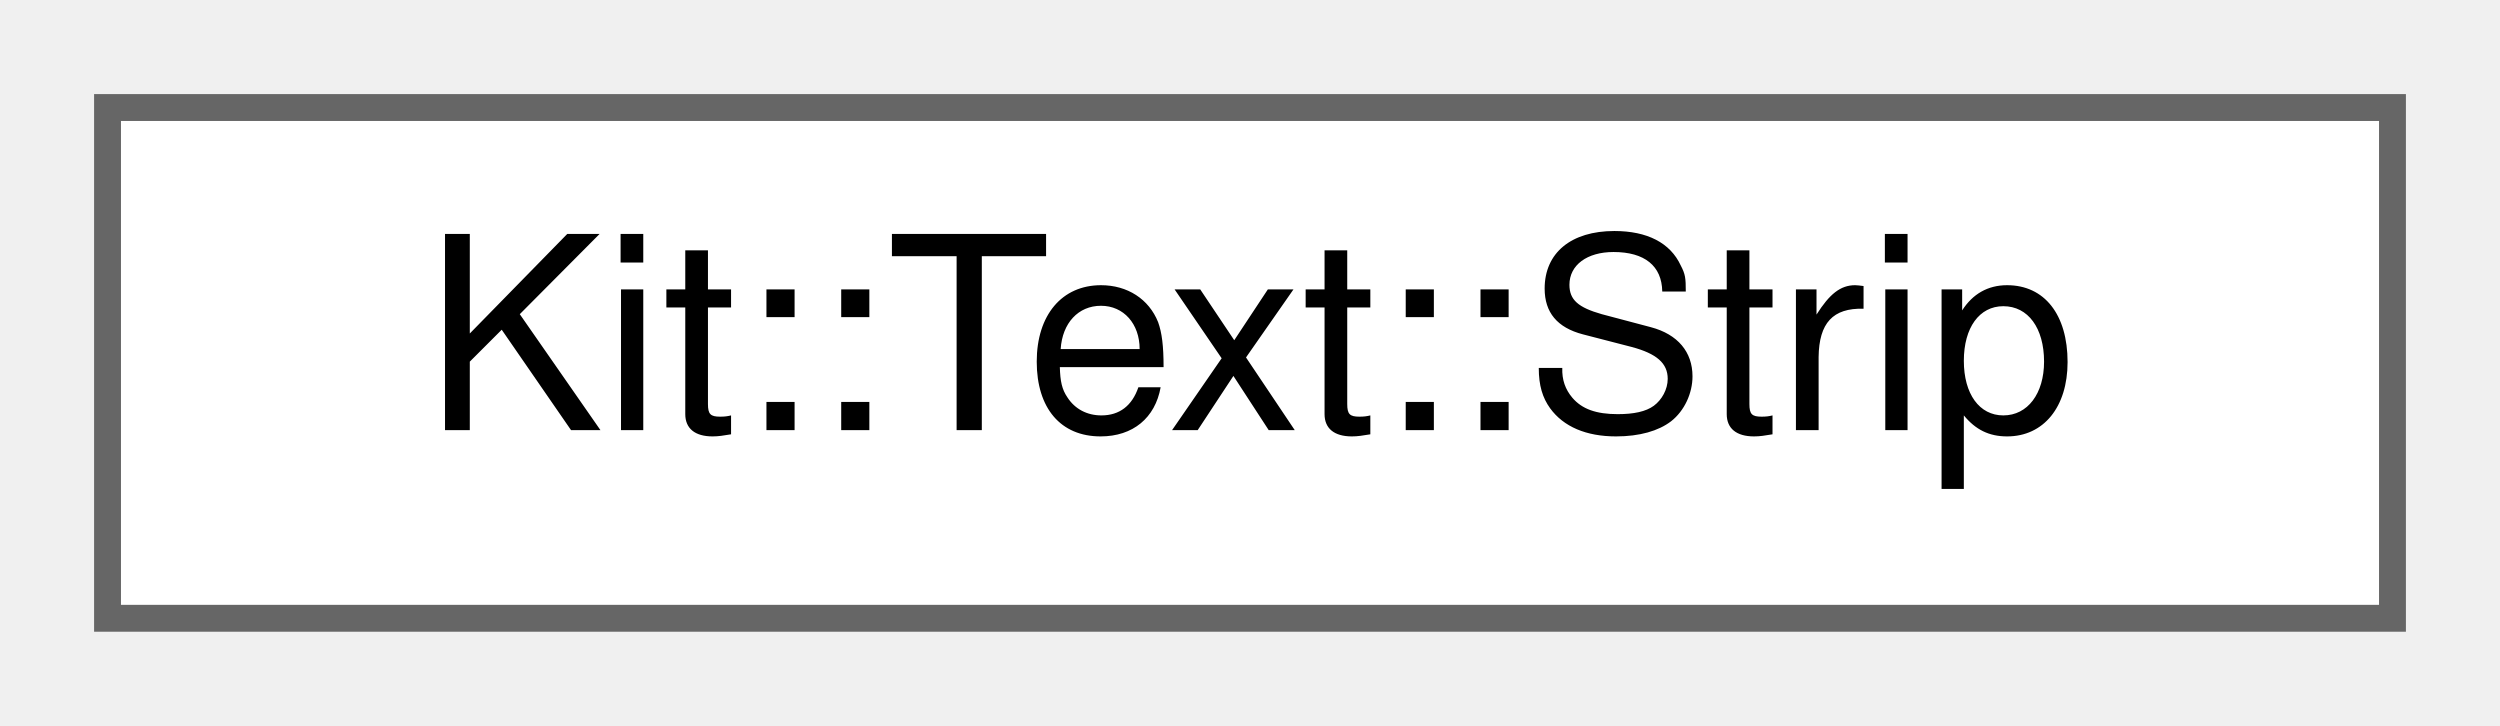
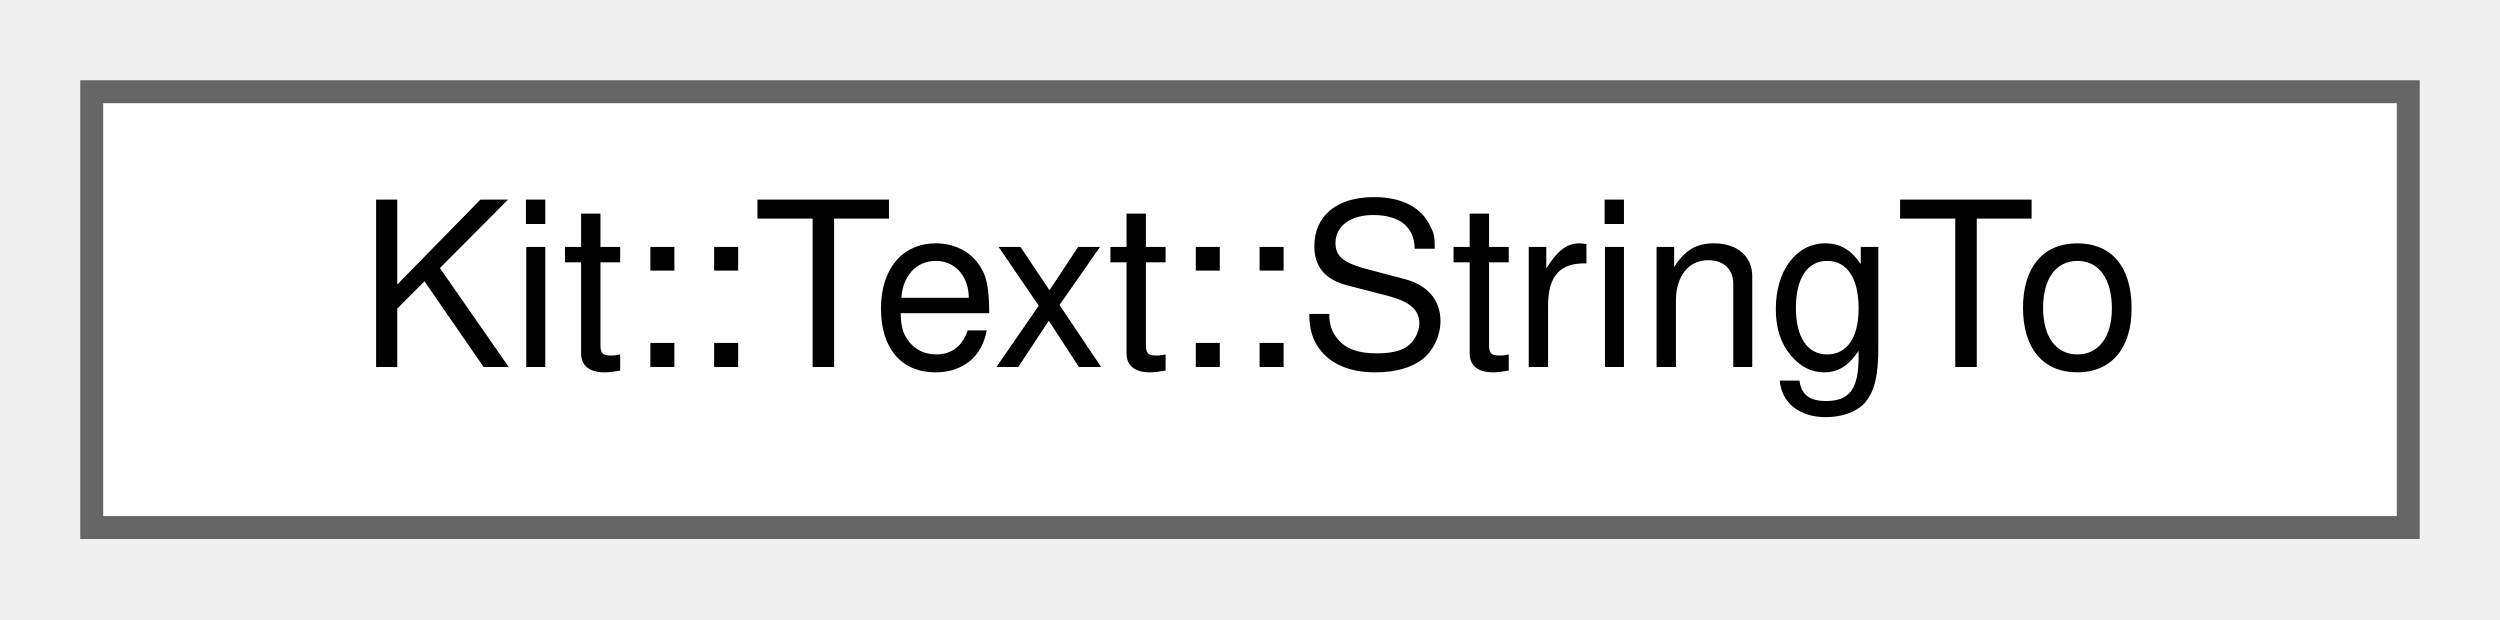
- <svg xmlns="http://www.w3.org/2000/svg" xmlns:xlink="http://www.w3.org/1999/xlink" width="93pt" height="27pt" viewBox="0.00 0.00 93.00 27.00">
+ <svg xmlns="http://www.w3.org/2000/svg" xmlns:xlink="http://www.w3.org/1999/xlink" width="109pt" height="27pt" viewBox="0.00 0.00 109.00 27.00">
  <g id="graph0" class="graph" transform="scale(1 1) rotate(0) translate(4 23)">
    <g id="Node000000" class="node">
      <g id="a_Node000000">
-         <a xlink:href="class_kit_1_1_text_1_1_strip.html" target="_top" xlink:title="This all static class contains a set of methods that provide basic building blocks for parsing 'token...">
-           <polygon fill="white" stroke="#666666" points="85,-19 0,-19 0,0 85,0 85,-19" />
-           <text text-anchor="middle" x="42.5" y="-7" font-family="Helvetica,sans-Serif" font-size="10.00">Kit::Text::Strip</text>
+         <a xlink:href="class_kit_1_1_text_1_1_string_to.html" target="_top" xlink:title="This static class contains collection of methods that wrap the standard C library functions for conve...">
+           <polygon fill="white" stroke="#666666" points="101,-19 0,-19 0,0 101,0 101,-19" />
+           <text text-anchor="middle" x="50.5" y="-7" font-family="Helvetica,sans-Serif" font-size="10.00">Kit::Text::StringTo</text>
        </a>
      </g>
    </g>
  </g>
</svg>
